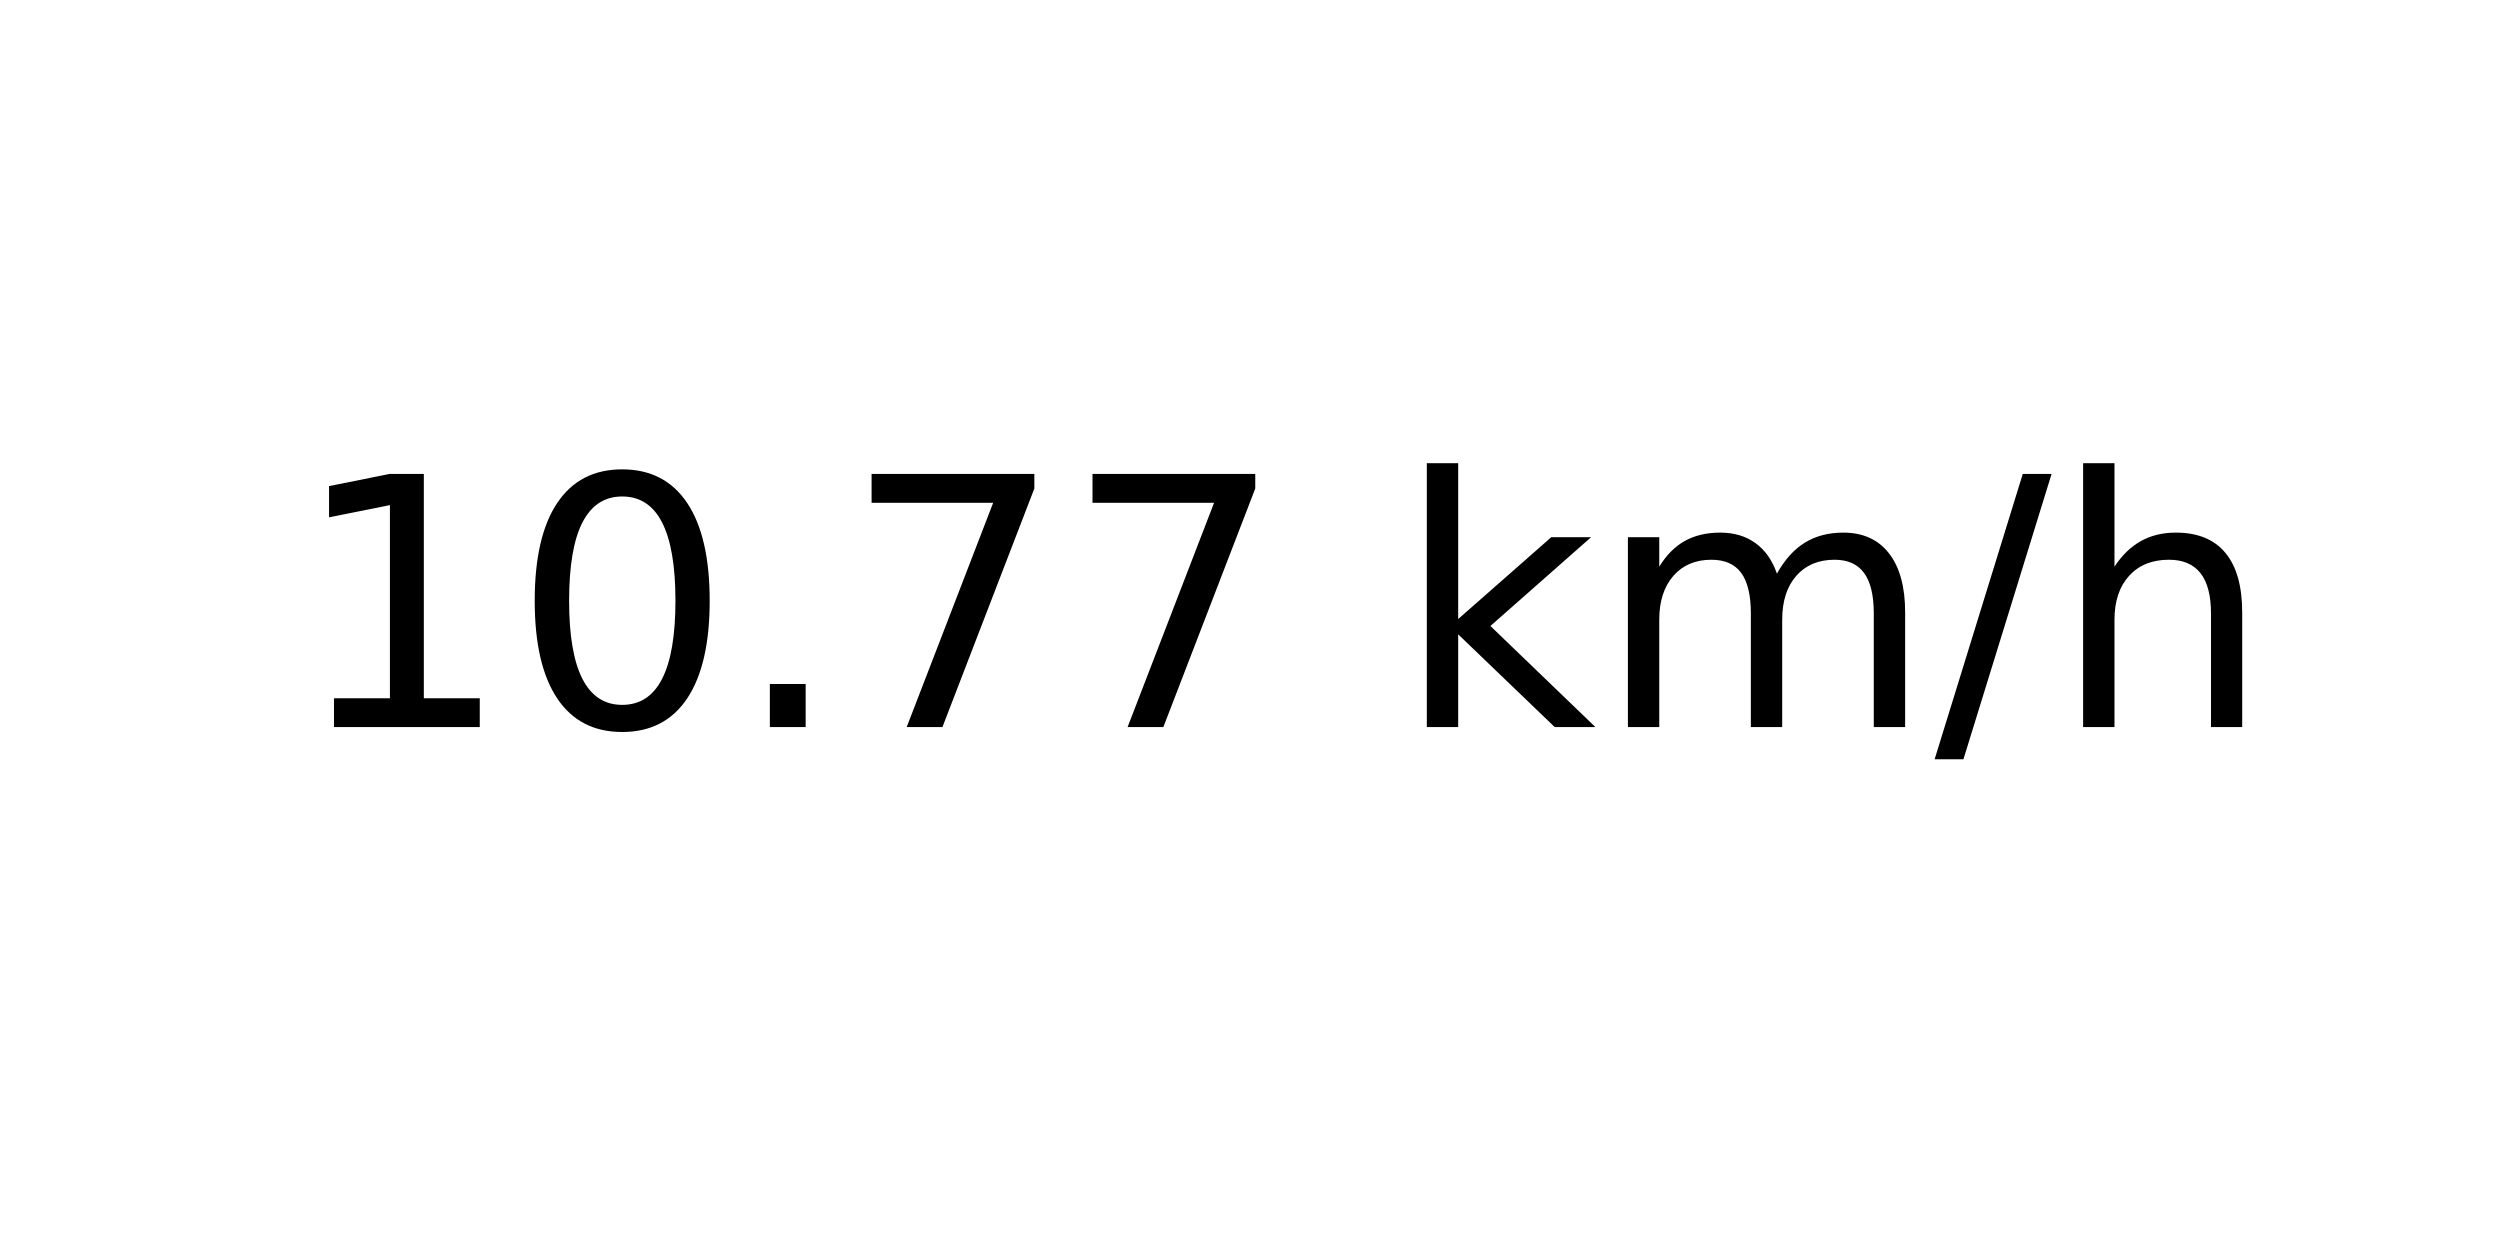
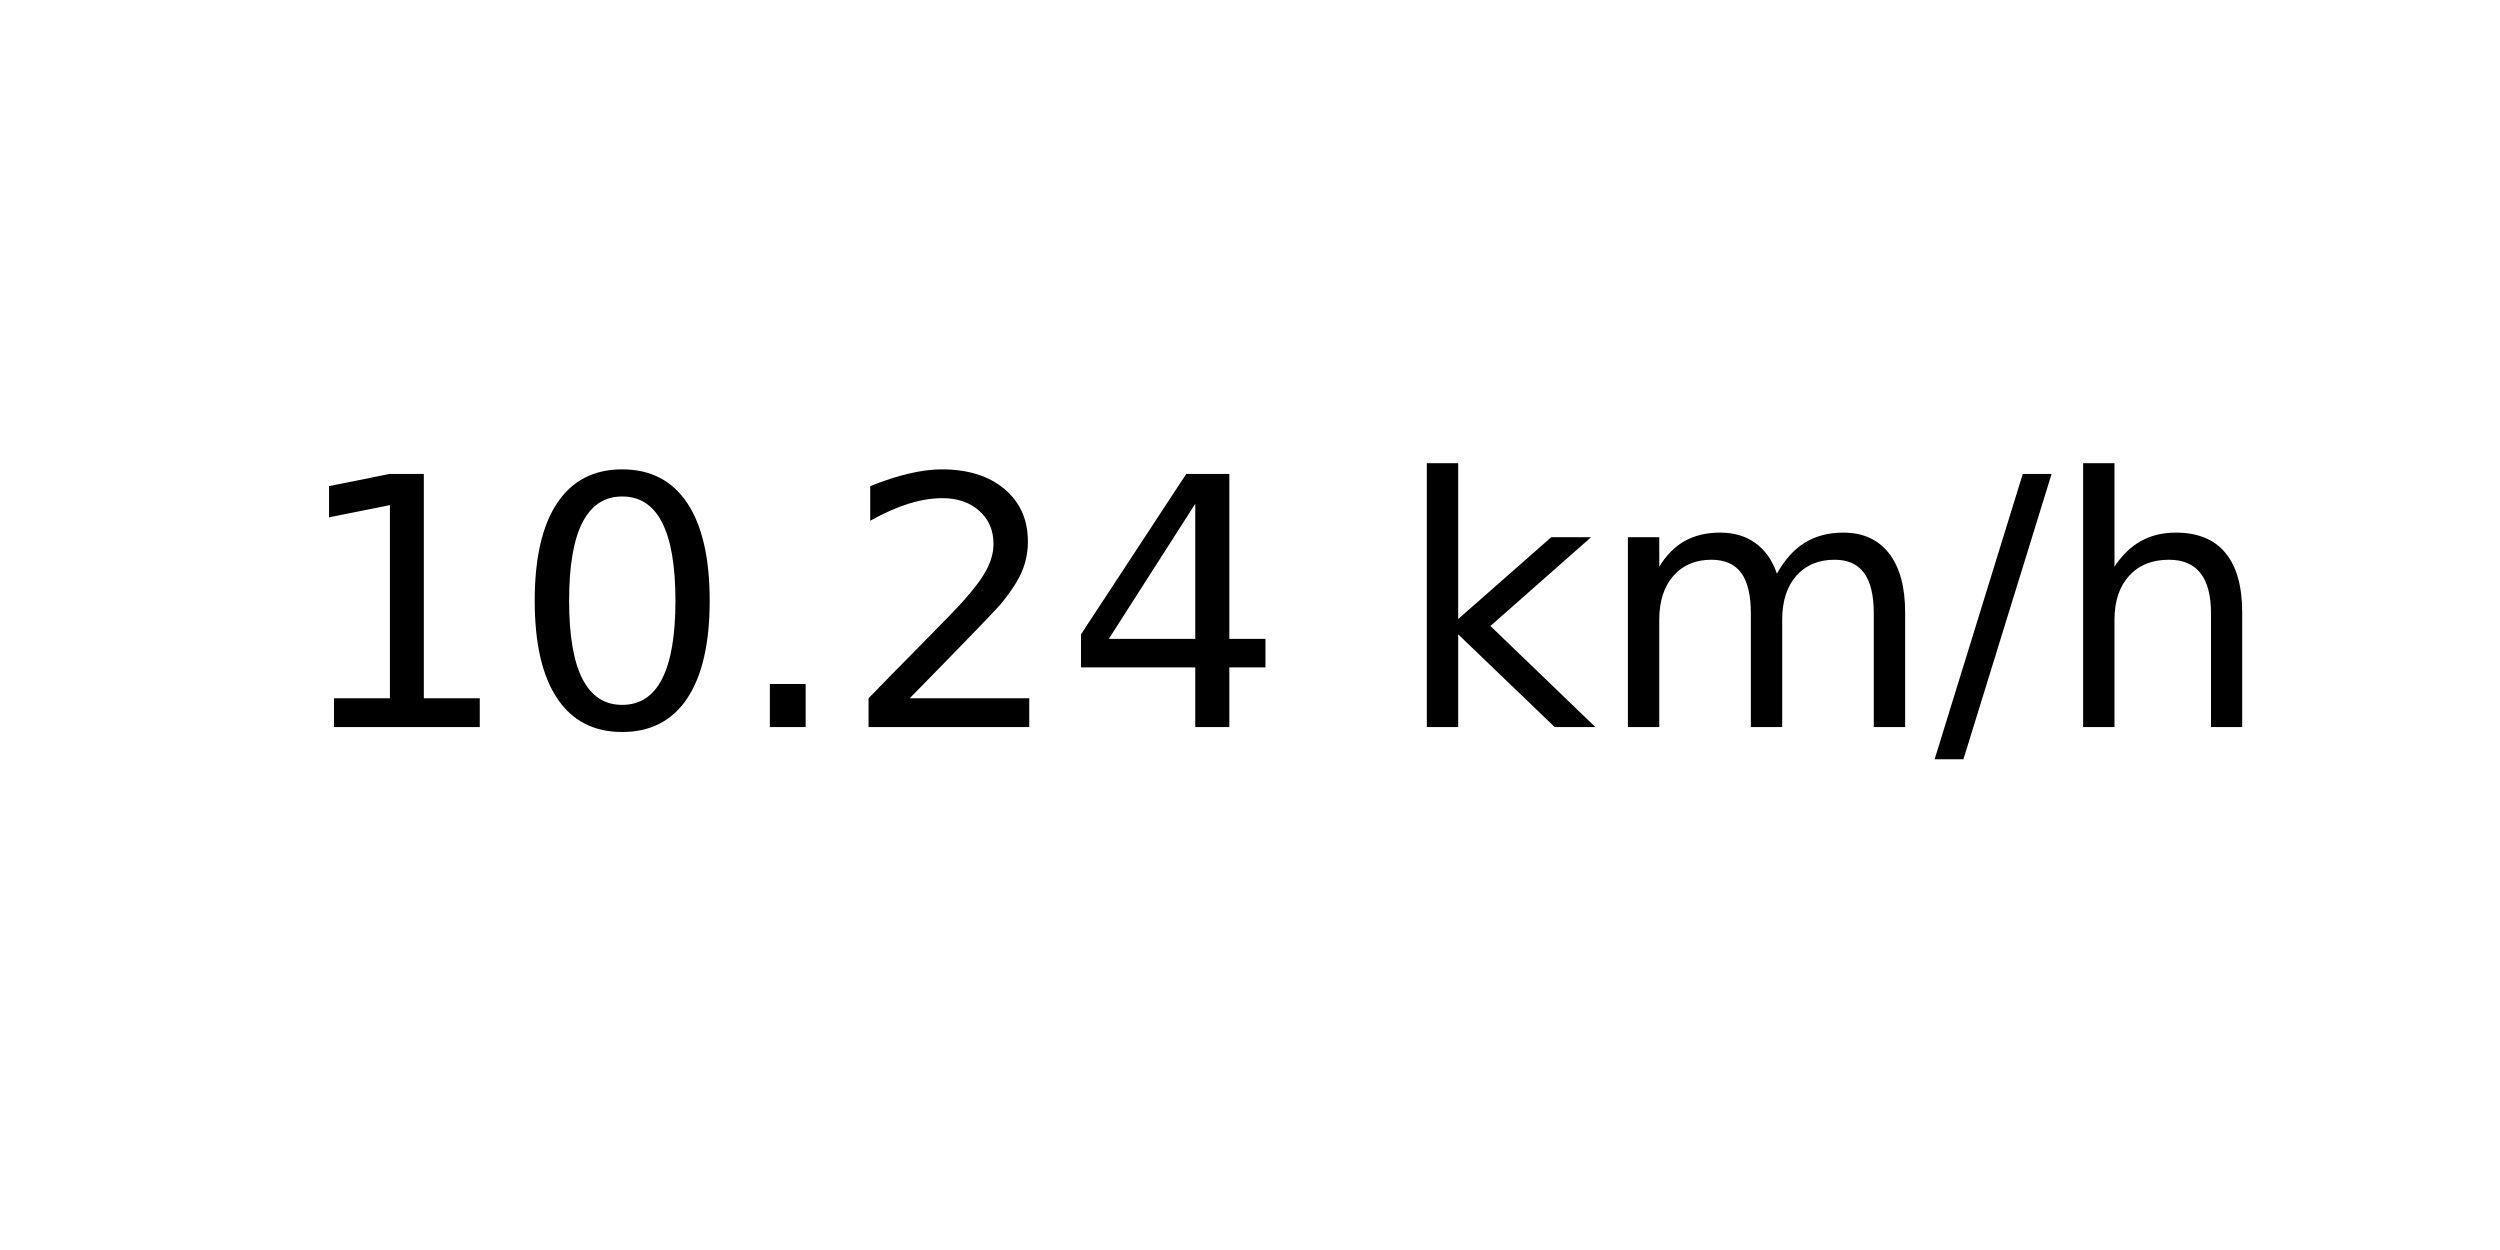
<svg xmlns="http://www.w3.org/2000/svg" xmlns:xlink="http://www.w3.org/1999/xlink" width="72pt" height="36pt" viewBox="0 0 72 36" version="1.1">
  <defs>
    <style type="text/css">*{stroke-linejoin: round; stroke-linecap: butt}</style>
  </defs>
  <g id="figure_1">
    <g id="axes_1">
      <g id="text_1">
        <g transform="translate(8.378125 20.93937) scale(0.1 -0.1)">
          <defs>
            <path id="DejaVuSans-31" d="M 794 531  L 1825 531  L 1825 4091  L 703 3866  L 703 4441  L 1819 4666  L 2450 4666  L 2450 531  L 3481 531  L 3481 0  L 794 0  L 794 531  z " transform="scale(0.015625)" />
            <path id="DejaVuSans-30" d="M 2034 4250  Q 1547 4250 1301 3770  Q 1056 3291 1056 2328  Q 1056 1369 1301 889  Q 1547 409 2034 409  Q 2525 409 2770 889  Q 3016 1369 3016 2328  Q 3016 3291 2770 3770  Q 2525 4250 2034 4250  z M 2034 4750  Q 2819 4750 3233 4129  Q 3647 3509 3647 2328  Q 3647 1150 3233 529  Q 2819 -91 2034 -91  Q 1250 -91 836 529  Q 422 1150 422 2328  Q 422 3509 836 4129  Q 1250 4750 2034 4750  z " transform="scale(0.015625)" />
            <path id="DejaVuSans-2e" d="M 684 794  L 1344 794  L 1344 0  L 684 0  L 684 794  z " transform="scale(0.015625)" />
-             <path id="DejaVuSans-37" d="M 525 4666  L 3525 4666  L 3525 4397  L 1831 0  L 1172 0  L 2766 4134  L 525 4134  L 525 4666  z " transform="scale(0.015625)" />
+             <path id="DejaVuSans-32" d="M 1228 531  L 3431 531  L 3431 0  L 469 0  L 469 531  Q 828 903 1448 1529  Q 2069 2156 2228 2338  Q 2531 2678 2651 2914  Q 2772 3150 2772 3378  Q 2772 3750 2511 3984  Q 2250 4219 1831 4219  Q 1534 4219 1204 4116  Q 875 4013 500 3803  L 500 4441  Q 881 4594 1212 4672  Q 1544 4750 1819 4750  Q 2544 4750 2975 4387  Q 3406 4025 3406 3419  Q 3406 3131 3298 2873  Q 3191 2616 2906 2266  Q 2828 2175 2409 1742  Q 1991 1309 1228 531  z " transform="scale(0.015625)" />
+             <path id="DejaVuSans-34" d="M 2419 4116  L 825 1625  L 2419 1625  L 2419 4116  z M 2253 4666  L 3047 4666  L 3047 1625  L 3713 1625  L 3713 1100  L 3047 1100  L 3047 0  L 2419 0  L 2419 1100  L 313 1100  L 313 1709  L 2253 4666  z " transform="scale(0.015625)" />
            <path id="DejaVuSans-20" transform="scale(0.015625)" />
            <path id="DejaVuSans-6b" d="M 581 4863  L 1159 4863  L 1159 1991  L 2875 3500  L 3609 3500  L 1753 1863  L 3688 0  L 2938 0  L 1159 1709  L 1159 0  L 581 0  L 581 4863  z " transform="scale(0.015625)" />
            <path id="DejaVuSans-6d" d="M 3328 2828  Q 3544 3216 3844 3400  Q 4144 3584 4550 3584  Q 5097 3584 5394 3201  Q 5691 2819 5691 2113  L 5691 0  L 5113 0  L 5113 2094  Q 5113 2597 4934 2840  Q 4756 3084 4391 3084  Q 3944 3084 3684 2787  Q 3425 2491 3425 1978  L 3425 0  L 2847 0  L 2847 2094  Q 2847 2600 2669 2842  Q 2491 3084 2119 3084  Q 1678 3084 1418 2786  Q 1159 2488 1159 1978  L 1159 0  L 581 0  L 581 3500  L 1159 3500  L 1159 2956  Q 1356 3278 1631 3431  Q 1906 3584 2284 3584  Q 2666 3584 2933 3390  Q 3200 3197 3328 2828  z " transform="scale(0.015625)" />
            <path id="DejaVuSans-2f" d="M 1625 4666  L 2156 4666  L 531 -594  L 0 -594  L 1625 4666  z " transform="scale(0.015625)" />
            <path id="DejaVuSans-68" d="M 3513 2113  L 3513 0  L 2938 0  L 2938 2094  Q 2938 2591 2744 2837  Q 2550 3084 2163 3084  Q 1697 3084 1428 2787  Q 1159 2491 1159 1978  L 1159 0  L 581 0  L 581 4863  L 1159 4863  L 1159 2956  Q 1366 3272 1645 3428  Q 1925 3584 2291 3584  Q 2894 3584 3203 3211  Q 3513 2838 3513 2113  z " transform="scale(0.015625)" />
          </defs>
          <use xlink:href="#DejaVuSans-31" />
          <use xlink:href="#DejaVuSans-30" x="63.623" />
          <use xlink:href="#DejaVuSans-2e" x="127.246" />
-           <use xlink:href="#DejaVuSans-37" x="159.033" />
-           <use xlink:href="#DejaVuSans-37" x="222.656" />
+           <use xlink:href="#DejaVuSans-32" x="159.033" />
+           <use xlink:href="#DejaVuSans-34" x="222.656" />
          <use xlink:href="#DejaVuSans-20" x="286.279" />
          <use xlink:href="#DejaVuSans-6b" x="318.066" />
          <use xlink:href="#DejaVuSans-6d" x="375.977" />
          <use xlink:href="#DejaVuSans-2f" x="473.389" />
          <use xlink:href="#DejaVuSans-68" x="507.08" />
        </g>
      </g>
    </g>
  </g>
</svg>
